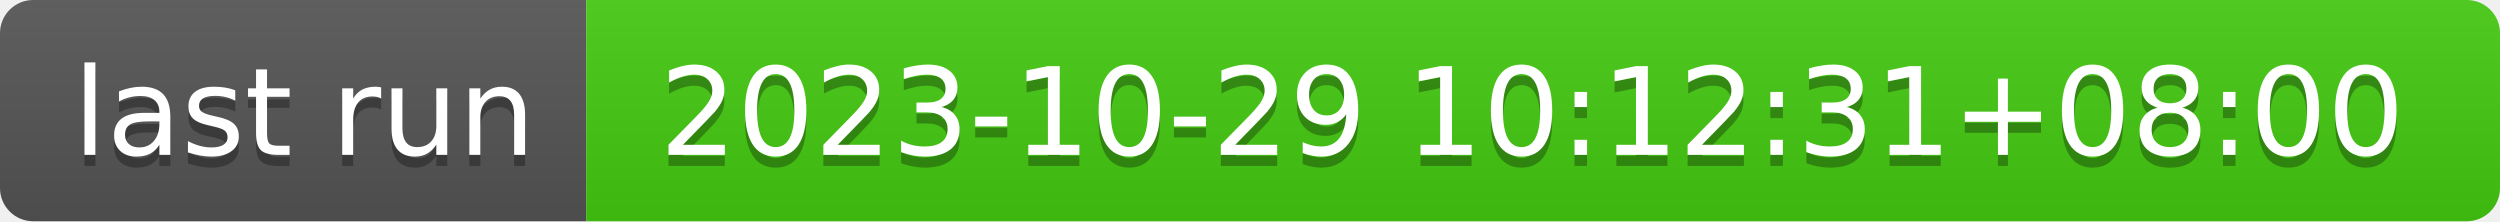
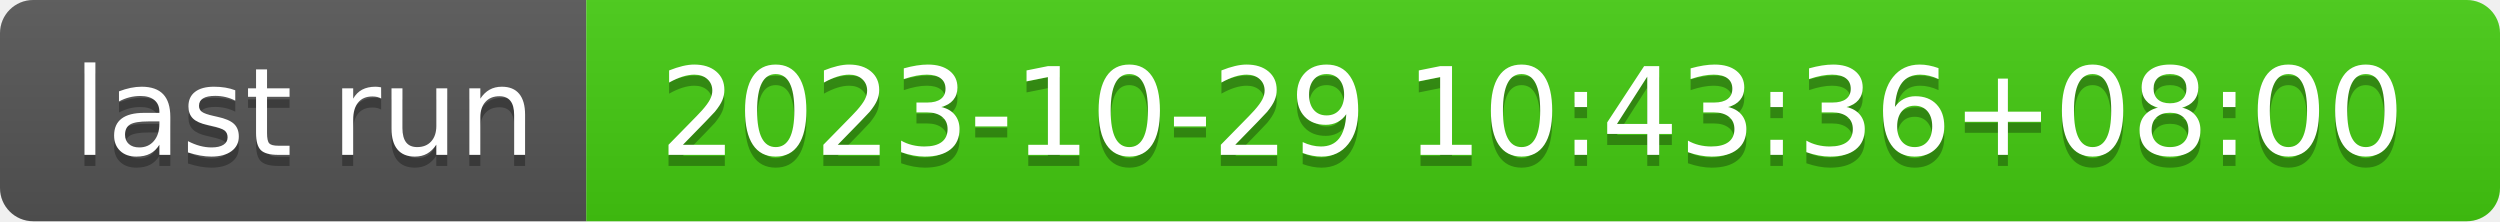
- <svg xmlns="http://www.w3.org/2000/svg" width="226" height="20" role="img" aria-label="last run: 2023-10-29 10:12:31+08:00">
+ <svg xmlns="http://www.w3.org/2000/svg" width="226" height="20" role="img" aria-label="last run: 2023-10-29 10:43:36+08:00">
  <linearGradient id="s" x2="0" y2="100%">
    <stop offset="0" stop-color="#bbb" stop-opacity=".1" />
    <stop offset="1" stop-opacity=".1" />
  </linearGradient>
  <clipPath id="r">
    <rect width="226" height="20" rx="3" fill="#fff" />
  </clipPath>
  <g clip-path="url(#r)">
    <rect width="53" height="20" fill="#555" />
    <rect x="53" width="173" height="20" fill="#4c1" />
    <rect width="226" height="20" fill="url(#s)" />
  </g>
  <g fill="#fff" text-anchor="middle" font-family="Verdana,Geneva,DejaVu Sans,sans-serif" text-rendering="geometricPrecision" font-size="110">
    <text aria-hidden="true" x="275" y="150" fill="#010101" fill-opacity=".3" transform="scale(.1)" textLength="430">last run</text>
    <text x="275" y="140" transform="scale(.1)" fill="#fff" textLength="430">last run</text>
-     <text aria-hidden="true" x="1385" y="150" fill="#010101" fill-opacity=".3" transform="scale(.1)" textLength="1630">2023-10-29 10:12:31+08:00</text>
-     <text x="1385" y="140" transform="scale(.1)" fill="#fff" textLength="1630">2023-10-29 10:12:31+08:00</text>
+     <text aria-hidden="true" x="1385" y="150" fill="#010101" fill-opacity=".3" transform="scale(.1)" textLength="1630">2023-10-29 10:43:36+08:00</text>
+     <text x="1385" y="140" transform="scale(.1)" fill="#fff" textLength="1630">2023-10-29 10:43:36+08:00</text>
  </g>
</svg>
